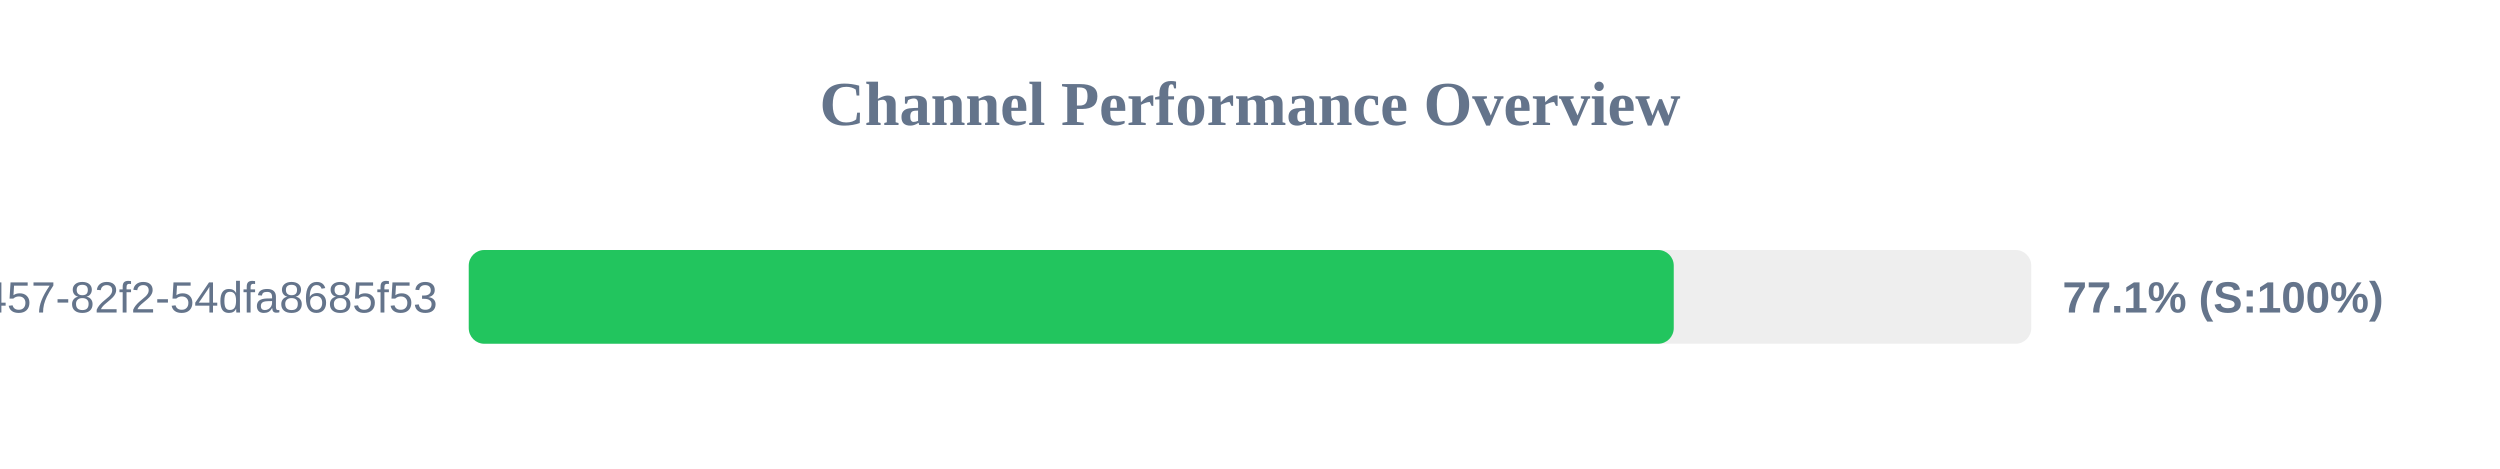
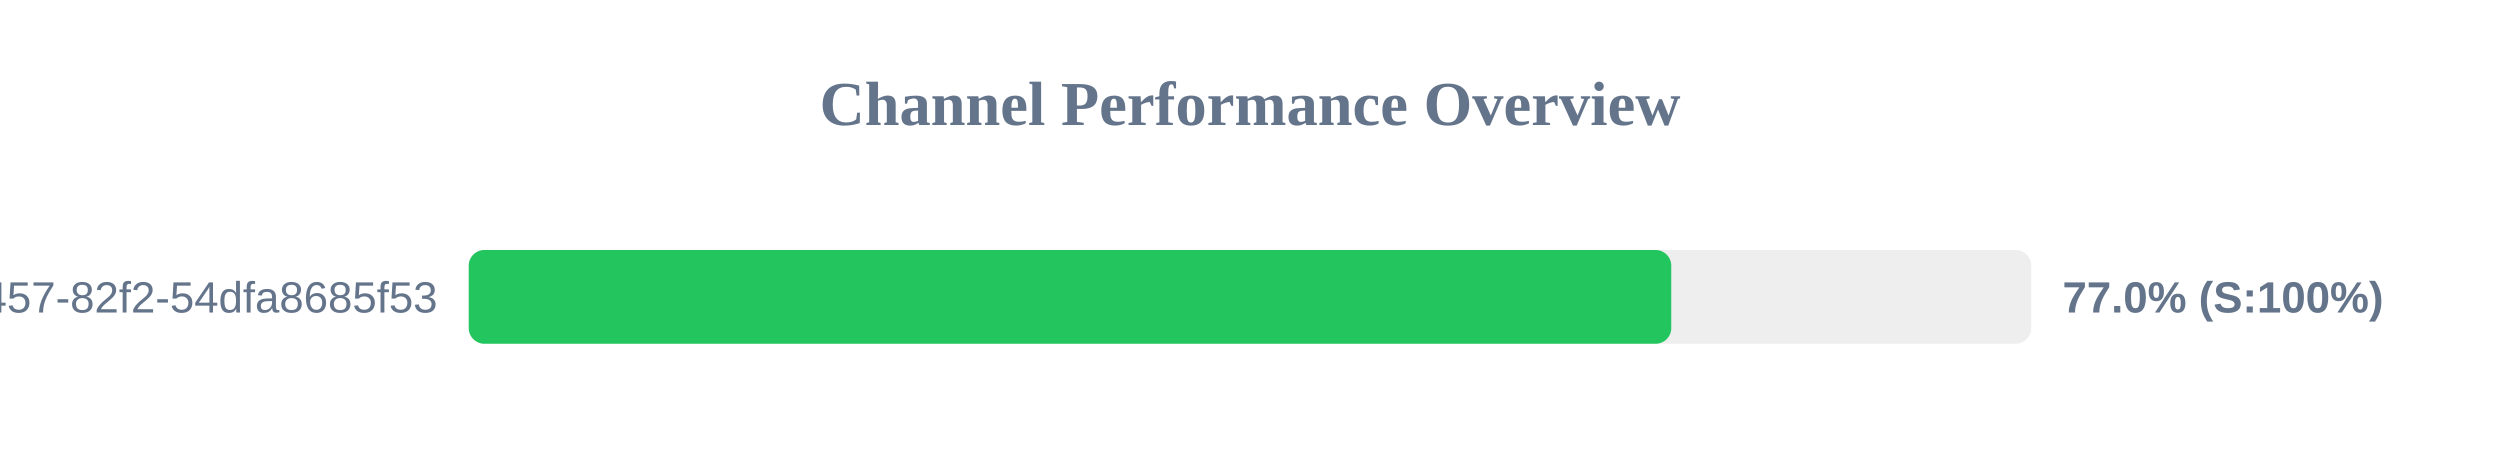
<svg xmlns="http://www.w3.org/2000/svg" width="800" height="150" version="1.1">
  <style>
        .row { font: 14px Arial; fill: #64748b; }
        .score { font: bold 14px Arial; fill: #64748b; }
    </style>
  <text x="400" y="40" text-anchor="middle" font-size="20px" font-weight="bold" fill="#64748b">Channel Performance Overview</text>
  <rect x="150" y="80" width="500" height="30" fill="#eee" rx="5" />
-   <rect x="150" y="80" width="385.6" height="30" fill="#22c55e" rx="5" />
+   <rect x="150" y="80" width="384.8" height="30" fill="#22c55e" rx="5" />
  <text x="140" y="100" text-anchor="end" class="row">?uuid=413c8b50-96bf-4457-82f2-54dfa8685f53</text>
-   <text x="660" y="100" text-anchor="start" class="score">77.1% (S:100%)</text>
+   <text x="660" y="100" text-anchor="start" class="score">77.0% (S:100%)</text>
</svg>
